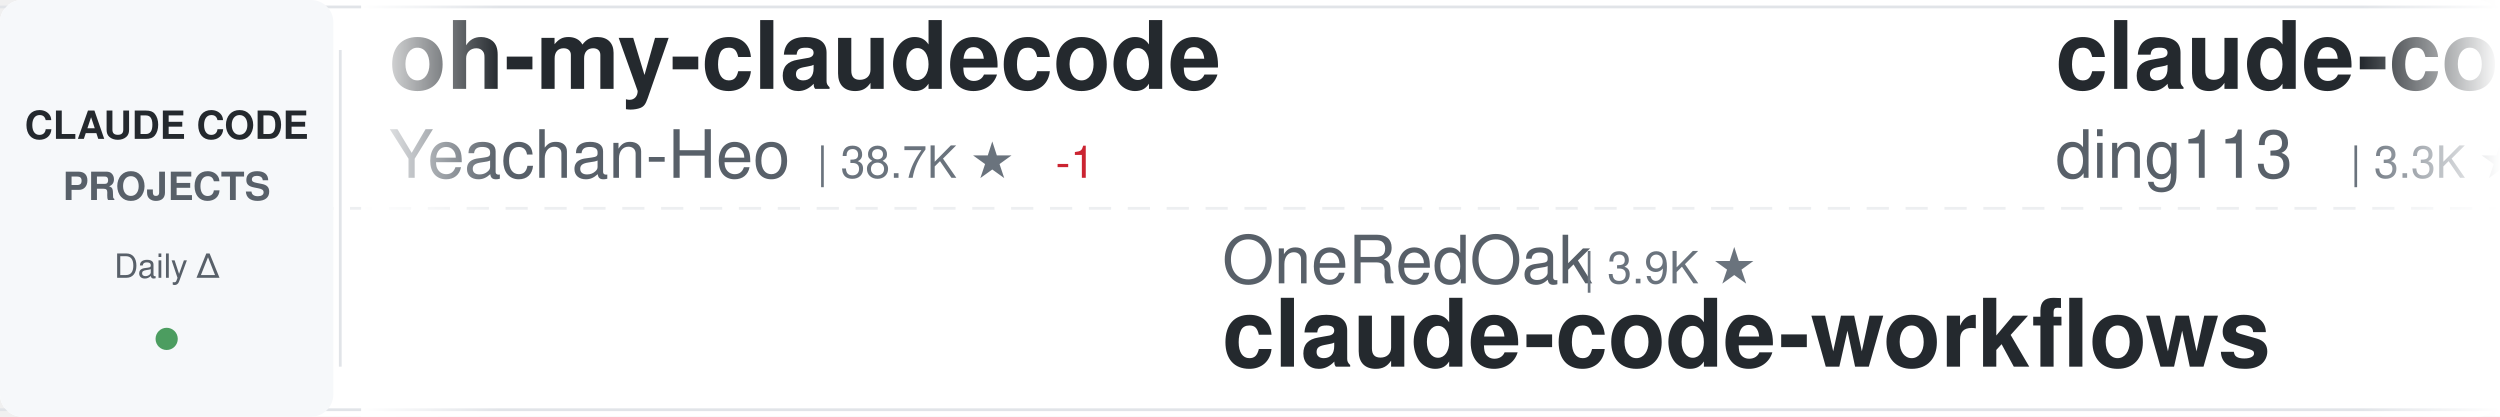
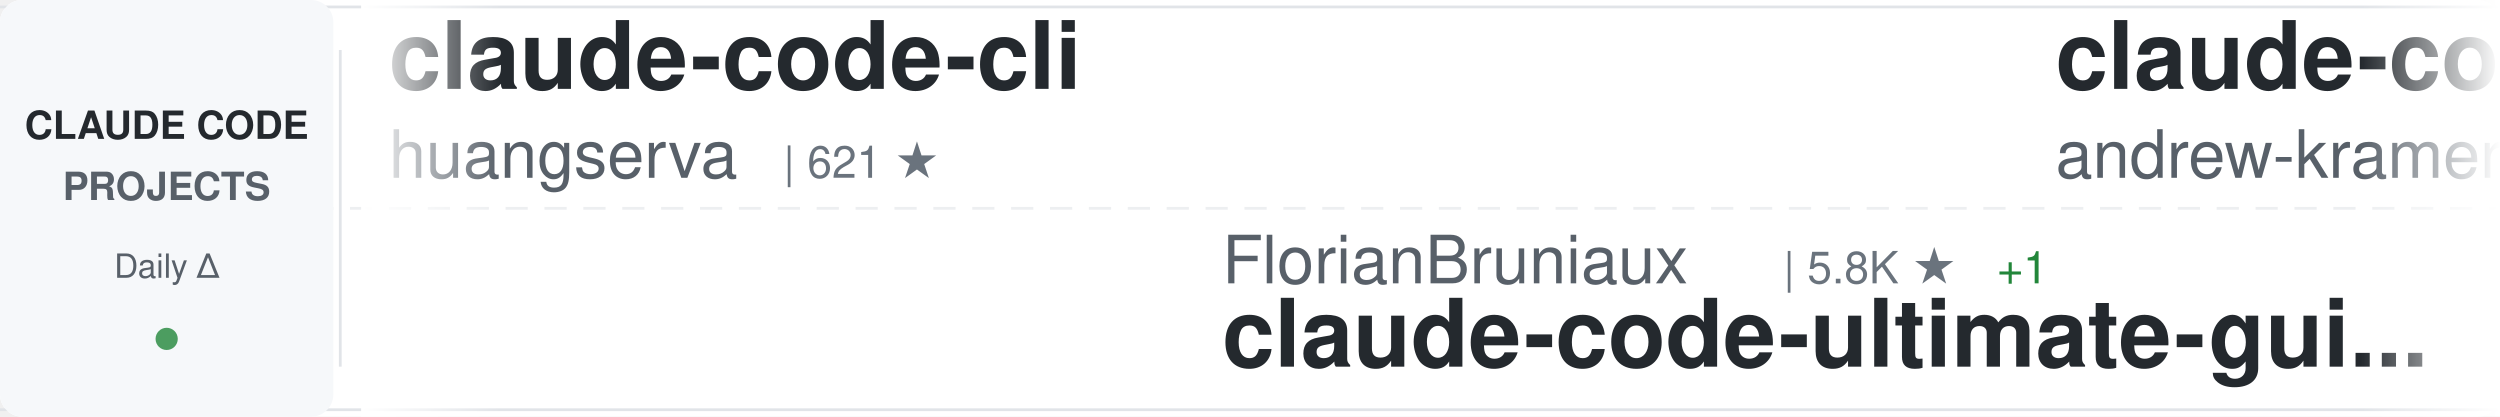
<svg xmlns="http://www.w3.org/2000/svg" width="900" height="150">
  <defs>
    <linearGradient id="awesomeLeftFade" x1="0%" y1="0%" x2="100%" y2="0%">
      <stop offset="0%" style="stop-color:#ffffff;stop-opacity:1" />
      <stop offset="100%" style="stop-color:#ffffff;stop-opacity:0" />
    </linearGradient>
    <linearGradient id="awesomeRightFade" x1="0%" y1="0%" x2="100%" y2="0%">
      <stop offset="0%" style="stop-color:#ffffff;stop-opacity:0" />
      <stop offset="100%" style="stop-color:#ffffff;stop-opacity:1" />
    </linearGradient>
  </defs>
  <rect width="900" height="150" fill="#ffffff" rx="8" />
  <rect x="0" y="2" width="900" height="1" fill="#e1e4e8" />
  <rect x="0" y="147" width="900" height="1" fill="#e1e4e8" />
  <line x1="0" y1="75" x2="900" y2="75" stroke="#e1e4e8" stroke-width="1" stroke-dasharray="8 6" opacity="0.6" />
  <rect x="0" y="0" width="120" height="150" fill="#f6f8fa" rx="8" />
  <text x="60" y="50" font-family="-apple-system, BlinkMacSystemFont, 'Segoe UI', Helvetica, Arial, sans-serif" font-size="14" font-weight="600" fill="#24292e" text-anchor="middle">CLAUDE CODE</text>
  <text x="60" y="72" font-family="-apple-system, BlinkMacSystemFont, 'Segoe UI', Helvetica, Arial, sans-serif" font-size="14" font-weight="600" fill="#586069" text-anchor="middle">PROJECTS</text>
  <text x="60" y="100" font-family="-apple-system, BlinkMacSystemFont, 'Segoe UI', Helvetica, Arial, sans-serif" font-size="12" font-weight="500" fill="#586069" text-anchor="middle">Daily Δ</text>
  <circle cx="60" cy="122" r="4" fill="#22863a" opacity="0.8" />
  <rect x="122" y="18" width="1" height="114" fill="#e1e4e8" />
  <clipPath id="awesomeTickerClip">
    <rect x="130" y="0" width="770" height="150" />
  </clipPath>
  <g clip-path="url(#awesomeTickerClip)">
    <g id="awesomeTickerItems">
      <animateTransform attributeName="transform" attributeType="XML" type="translate" from="0 0" to="-3000 0" dur="54s" repeatCount="indefinite" />
      <g transform="translate(0, 0)">
-         <text x="140" y="32" font-family="-apple-system, BlinkMacSystemFont, 'Segoe UI', Helvetica, Arial, sans-serif" font-size="34" font-weight="600" fill="#24292e">oh-my-claudecode</text>
-         <text x="140" y="64" font-family="-apple-system, BlinkMacSystemFont, 'Segoe UI', Helvetica, Arial, sans-serif" font-size="24" font-weight="400" fill="#586069">Yeachan-Heo</text>
-         <text x="294" y="64" font-family="-apple-system, BlinkMacSystemFont, 'Segoe UI', Helvetica, Arial, sans-serif" font-size="16" font-weight="500" fill="#6a737d">| 38.7K ★</text>
-         <text x="380" y="64" font-family="-apple-system, BlinkMacSystemFont, 'Segoe UI', Helvetica, Arial, sans-serif" font-size="16" font-weight="500" fill="#cb2431"> -1</text>
+         <text x="140" y="32" font-family="-apple-system, BlinkMacSystemFont, 'Segoe UI', Helvetica, Arial, sans-serif" font-size="34" font-weight="600" fill="#24292e">claude-code-cli</text>
+         <text x="140" y="64" font-family="-apple-system, BlinkMacSystemFont, 'Segoe UI', Helvetica, Arial, sans-serif" font-size="24" font-weight="400" fill="#586069">huangserva</text>
+         <text x="282" y="64" font-family="-apple-system, BlinkMacSystemFont, 'Segoe UI', Helvetica, Arial, sans-serif" font-size="16" font-weight="500" fill="#6a737d">| 621 ★</text>
      </g>
      <g transform="translate(300, 0)">
-         <text x="140" y="102" font-family="-apple-system, BlinkMacSystemFont, 'Segoe UI', Helvetica, Arial, sans-serif" font-size="24" font-weight="400" fill="#586069">OneRedOak</text>
-         <text x="270" y="102" font-family="-apple-system, BlinkMacSystemFont, 'Segoe UI', Helvetica, Arial, sans-serif" font-size="16" font-weight="500" fill="#6a737d">| 3.9K ★</text>
-         <text x="140" y="132" font-family="-apple-system, BlinkMacSystemFont, 'Segoe UI', Helvetica, Arial, sans-serif" font-size="34" font-weight="600" fill="#24292e">claude-code-workflows</text>
+         <text x="140" y="102" font-family="-apple-system, BlinkMacSystemFont, 'Segoe UI', Helvetica, Arial, sans-serif" font-size="24" font-weight="400" fill="#586069">FlorianBruniaux</text>
+         <text x="342" y="102" font-family="-apple-system, BlinkMacSystemFont, 'Segoe UI', Helvetica, Arial, sans-serif" font-size="16" font-weight="500" fill="#6a737d">| 5.8K ★</text>
+         <text x="419" y="102" font-family="-apple-system, BlinkMacSystemFont, 'Segoe UI', Helvetica, Arial, sans-serif" font-size="16" font-weight="500" fill="#22863a"> +1</text>
+         <text x="140" y="132" font-family="-apple-system, BlinkMacSystemFont, 'Segoe UI', Helvetica, Arial, sans-serif" font-size="34" font-weight="600" fill="#24292e">claude-code-ultimate-gui...</text>
      </g>
      <g transform="translate(600, 0)">
-         <text x="140" y="32" font-family="-apple-system, BlinkMacSystemFont, 'Segoe UI', Helvetica, Arial, sans-serif" font-size="34" font-weight="600" fill="#24292e">claude-code-hub</text>
-         <text x="140" y="64" font-family="-apple-system, BlinkMacSystemFont, 'Segoe UI', Helvetica, Arial, sans-serif" font-size="24" font-weight="400" fill="#586069">ding113</text>
-         <text x="246" y="64" font-family="-apple-system, BlinkMacSystemFont, 'Segoe UI', Helvetica, Arial, sans-serif" font-size="16" font-weight="500" fill="#6a737d">| 3.3K ★</text>
-         <text x="323" y="64" font-family="-apple-system, BlinkMacSystemFont, 'Segoe UI', Helvetica, Arial, sans-serif" font-size="16" font-weight="500" fill="#22863a"> +1</text>
+         <text x="140" y="32" font-family="-apple-system, BlinkMacSystemFont, 'Segoe UI', Helvetica, Arial, sans-serif" font-size="34" font-weight="600" fill="#24292e">claude-code-source-build</text>
+         <text x="140" y="64" font-family="-apple-system, BlinkMacSystemFont, 'Segoe UI', Helvetica, Arial, sans-serif" font-size="24" font-weight="400" fill="#586069">andrew-kramer-inno</text>
+         <text x="378" y="64" font-family="-apple-system, BlinkMacSystemFont, 'Segoe UI', Helvetica, Arial, sans-serif" font-size="16" font-weight="500" fill="#6a737d">| 594 ★</text>
      </g>
      <g transform="translate(900, 0)">
-         <text x="140" y="102" font-family="-apple-system, BlinkMacSystemFont, 'Segoe UI', Helvetica, Arial, sans-serif" font-size="24" font-weight="400" fill="#586069">ghuntley</text>
-         <text x="258" y="102" font-family="-apple-system, BlinkMacSystemFont, 'Segoe UI', Helvetica, Arial, sans-serif" font-size="16" font-weight="500" fill="#6a737d">| 990 ★</text>
-         <text x="140" y="132" font-family="-apple-system, BlinkMacSystemFont, 'Segoe UI', Helvetica, Arial, sans-serif" font-size="34" font-weight="600" fill="#24292e">claude-code-source-code-...</text>
+         <text x="140" y="102" font-family="-apple-system, BlinkMacSystemFont, 'Segoe UI', Helvetica, Arial, sans-serif" font-size="24" font-weight="400" fill="#586069">shareAI-lab</text>
+         <text x="294" y="102" font-family="-apple-system, BlinkMacSystemFont, 'Segoe UI', Helvetica, Arial, sans-serif" font-size="16" font-weight="500" fill="#6a737d">| 74.7K ★</text>
+         <text x="380" y="102" font-family="-apple-system, BlinkMacSystemFont, 'Segoe UI', Helvetica, Arial, sans-serif" font-size="16" font-weight="500" fill="#22863a"> +22</text>
+         <text x="140" y="132" font-family="-apple-system, BlinkMacSystemFont, 'Segoe UI', Helvetica, Arial, sans-serif" font-size="34" font-weight="600" fill="#24292e">learn-claude-code</text>
      </g>
      <g transform="translate(1200, 0)">
-         <text x="140" y="32" font-family="-apple-system, BlinkMacSystemFont, 'Segoe UI', Helvetica, Arial, sans-serif" font-size="34" font-weight="600" fill="#24292e">free-claude-code</text>
-         <text x="140" y="64" font-family="-apple-system, BlinkMacSystemFont, 'Segoe UI', Helvetica, Arial, sans-serif" font-size="24" font-weight="400" fill="#586069">Alishahryar1</text>
-         <text x="306" y="64" font-family="-apple-system, BlinkMacSystemFont, 'Segoe UI', Helvetica, Arial, sans-serif" font-size="16" font-weight="500" fill="#6a737d">| 46.1K ★</text>
-         <text x="392" y="64" font-family="-apple-system, BlinkMacSystemFont, 'Segoe UI', Helvetica, Arial, sans-serif" font-size="16" font-weight="500" fill="#22863a"> +19</text>
+         <text x="140" y="32" font-family="-apple-system, BlinkMacSystemFont, 'Segoe UI', Helvetica, Arial, sans-serif" font-size="34" font-weight="600" fill="#24292e">awesome-claude-code-suba...</text>
+         <text x="140" y="64" font-family="-apple-system, BlinkMacSystemFont, 'Segoe UI', Helvetica, Arial, sans-serif" font-size="24" font-weight="400" fill="#586069">VoltAgent</text>
+         <text x="270" y="64" font-family="-apple-system, BlinkMacSystemFont, 'Segoe UI', Helvetica, Arial, sans-serif" font-size="16" font-weight="500" fill="#6a737d">| 24.5K ★</text>
+         <text x="356" y="64" font-family="-apple-system, BlinkMacSystemFont, 'Segoe UI', Helvetica, Arial, sans-serif" font-size="16" font-weight="500" fill="#22863a"> +3</text>
      </g>
      <g transform="translate(1500, 0)">
+         <text x="140" y="102" font-family="-apple-system, BlinkMacSystemFont, 'Segoe UI', Helvetica, Arial, sans-serif" font-size="24" font-weight="400" fill="#586069">Yuyz0112</text>
+         <text x="258" y="102" font-family="-apple-system, BlinkMacSystemFont, 'Segoe UI', Helvetica, Arial, sans-serif" font-size="16" font-weight="500" fill="#6a737d">| 2.4K ★</text>
+         <text x="140" y="132" font-family="-apple-system, BlinkMacSystemFont, 'Segoe UI', Helvetica, Arial, sans-serif" font-size="34" font-weight="600" fill="#24292e">claude-code-reverse</text>
+       </g>
+       <g transform="translate(1800, 0)">
+         <text x="140" y="32" font-family="-apple-system, BlinkMacSystemFont, 'Segoe UI', Helvetica, Arial, sans-serif" font-size="34" font-weight="600" fill="#24292e">claude-code-best-practic...</text>
+         <text x="140" y="64" font-family="-apple-system, BlinkMacSystemFont, 'Segoe UI', Helvetica, Arial, sans-serif" font-size="24" font-weight="400" fill="#586069">shanraisshan</text>
+         <text x="306" y="64" font-family="-apple-system, BlinkMacSystemFont, 'Segoe UI', Helvetica, Arial, sans-serif" font-size="16" font-weight="500" fill="#6a737d">| 64.8K ★</text>
+         <text x="392" y="64" font-family="-apple-system, BlinkMacSystemFont, 'Segoe UI', Helvetica, Arial, sans-serif" font-size="16" font-weight="500" fill="#22863a"> +9</text>
+       </g>
+       <g transform="translate(2100, 0)">
+         <text x="140" y="102" font-family="-apple-system, BlinkMacSystemFont, 'Segoe UI', Helvetica, Arial, sans-serif" font-size="24" font-weight="400" fill="#586069">Chachamaru127</text>
+         <text x="318" y="102" font-family="-apple-system, BlinkMacSystemFont, 'Segoe UI', Helvetica, Arial, sans-serif" font-size="16" font-weight="500" fill="#6a737d">| 3.1K ★</text>
+         <text x="140" y="132" font-family="-apple-system, BlinkMacSystemFont, 'Segoe UI', Helvetica, Arial, sans-serif" font-size="34" font-weight="600" fill="#24292e">claude-code-harness</text>
+       </g>
+       <g transform="translate(2400, 0)">
+         <text x="140" y="32" font-family="-apple-system, BlinkMacSystemFont, 'Segoe UI', Helvetica, Arial, sans-serif" font-size="34" font-weight="600" fill="#24292e">collection-claude-code-s...</text>
+         <text x="140" y="64" font-family="-apple-system, BlinkMacSystemFont, 'Segoe UI', Helvetica, Arial, sans-serif" font-size="24" font-weight="400" fill="#586069">chauncygu</text>
+         <text x="270" y="64" font-family="-apple-system, BlinkMacSystemFont, 'Segoe UI', Helvetica, Arial, sans-serif" font-size="16" font-weight="500" fill="#6a737d">| 2.8K ★</text>
+       </g>
+       <g transform="translate(2700, 0)">
        <text x="140" y="102" font-family="-apple-system, BlinkMacSystemFont, 'Segoe UI', Helvetica, Arial, sans-serif" font-size="24" font-weight="400" fill="#586069">Maciek-roboblog</text>
        <text x="342" y="102" font-family="-apple-system, BlinkMacSystemFont, 'Segoe UI', Helvetica, Arial, sans-serif" font-size="16" font-weight="500" fill="#6a737d">| 8.6K ★</text>
-         <text x="419" y="102" font-family="-apple-system, BlinkMacSystemFont, 'Segoe UI', Helvetica, Arial, sans-serif" font-size="16" font-weight="500" fill="#22863a"> +2</text>
+         <text x="419" y="102" font-family="-apple-system, BlinkMacSystemFont, 'Segoe UI', Helvetica, Arial, sans-serif" font-size="16" font-weight="500" fill="#22863a"> +1</text>
        <text x="140" y="132" font-family="-apple-system, BlinkMacSystemFont, 'Segoe UI', Helvetica, Arial, sans-serif" font-size="34" font-weight="600" fill="#24292e">Claude-Code-Usage-Monito...</text>
      </g>
-       <g transform="translate(1800, 0)">
-         <text x="140" y="32" font-family="-apple-system, BlinkMacSystemFont, 'Segoe UI', Helvetica, Arial, sans-serif" font-size="34" font-weight="600" fill="#24292e">Claude-Code</text>
-         <text x="140" y="64" font-family="-apple-system, BlinkMacSystemFont, 'Segoe UI', Helvetica, Arial, sans-serif" font-size="24" font-weight="400" fill="#586069">pengchengneo</text>
-         <text x="306" y="64" font-family="-apple-system, BlinkMacSystemFont, 'Segoe UI', Helvetica, Arial, sans-serif" font-size="16" font-weight="500" fill="#6a737d">| 1.8K ★</text>
-       </g>
-       <g transform="translate(2100, 0)">
-         <text x="140" y="102" font-family="-apple-system, BlinkMacSystemFont, 'Segoe UI', Helvetica, Arial, sans-serif" font-size="24" font-weight="400" fill="#586069">JrCx7scC</text>
-         <text x="258" y="102" font-family="-apple-system, BlinkMacSystemFont, 'Segoe UI', Helvetica, Arial, sans-serif" font-size="16" font-weight="500" fill="#6a737d">| 374 ★</text>
-         <text x="140" y="132" font-family="-apple-system, BlinkMacSystemFont, 'Segoe UI', Helvetica, Arial, sans-serif" font-size="34" font-weight="600" fill="#24292e">claude-code-source</text>
-       </g>
-       <g transform="translate(2400, 0)">
-         <text x="140" y="32" font-family="-apple-system, BlinkMacSystemFont, 'Segoe UI', Helvetica, Arial, sans-serif" font-size="34" font-weight="600" fill="#24292e">awesome-claude-code-plug...</text>
-         <text x="140" y="64" font-family="-apple-system, BlinkMacSystemFont, 'Segoe UI', Helvetica, Arial, sans-serif" font-size="24" font-weight="400" fill="#586069">ccplugins</text>
-         <text x="270" y="64" font-family="-apple-system, BlinkMacSystemFont, 'Segoe UI', Helvetica, Arial, sans-serif" font-size="16" font-weight="500" fill="#6a737d">| 921 ★</text>
-       </g>
-       <g transform="translate(2700, 0)">
-         <text x="140" y="102" font-family="-apple-system, BlinkMacSystemFont, 'Segoe UI', Helvetica, Arial, sans-serif" font-size="24" font-weight="400" fill="#586069">wanshuiyin</text>
-         <text x="282" y="102" font-family="-apple-system, BlinkMacSystemFont, 'Segoe UI', Helvetica, Arial, sans-serif" font-size="16" font-weight="500" fill="#6a737d">| 14.9K ★</text>
-         <text x="368" y="102" font-family="-apple-system, BlinkMacSystemFont, 'Segoe UI', Helvetica, Arial, sans-serif" font-size="16" font-weight="500" fill="#22863a"> +1</text>
-         <text x="140" y="132" font-family="-apple-system, BlinkMacSystemFont, 'Segoe UI', Helvetica, Arial, sans-serif" font-size="34" font-weight="600" fill="#24292e">Auto-claude-code-researc...</text>
-       </g>
      <g transform="translate(3000, 0)">
-         <text x="140" y="32" font-family="-apple-system, BlinkMacSystemFont, 'Segoe UI', Helvetica, Arial, sans-serif" font-size="34" font-weight="600" fill="#24292e">oh-my-claudecode</text>
-         <text x="140" y="64" font-family="-apple-system, BlinkMacSystemFont, 'Segoe UI', Helvetica, Arial, sans-serif" font-size="24" font-weight="400" fill="#586069">Yeachan-Heo</text>
-         <text x="294" y="64" font-family="-apple-system, BlinkMacSystemFont, 'Segoe UI', Helvetica, Arial, sans-serif" font-size="16" font-weight="500" fill="#6a737d">| 38.7K ★</text>
-         <text x="380" y="64" font-family="-apple-system, BlinkMacSystemFont, 'Segoe UI', Helvetica, Arial, sans-serif" font-size="16" font-weight="500" fill="#cb2431"> -1</text>
+         <text x="140" y="32" font-family="-apple-system, BlinkMacSystemFont, 'Segoe UI', Helvetica, Arial, sans-serif" font-size="34" font-weight="600" fill="#24292e">claude-code-cli</text>
+         <text x="140" y="64" font-family="-apple-system, BlinkMacSystemFont, 'Segoe UI', Helvetica, Arial, sans-serif" font-size="24" font-weight="400" fill="#586069">huangserva</text>
+         <text x="282" y="64" font-family="-apple-system, BlinkMacSystemFont, 'Segoe UI', Helvetica, Arial, sans-serif" font-size="16" font-weight="500" fill="#6a737d">| 621 ★</text>
      </g>
      <g transform="translate(3300, 0)">
-         <text x="140" y="102" font-family="-apple-system, BlinkMacSystemFont, 'Segoe UI', Helvetica, Arial, sans-serif" font-size="24" font-weight="400" fill="#586069">OneRedOak</text>
-         <text x="270" y="102" font-family="-apple-system, BlinkMacSystemFont, 'Segoe UI', Helvetica, Arial, sans-serif" font-size="16" font-weight="500" fill="#6a737d">| 3.9K ★</text>
-         <text x="140" y="132" font-family="-apple-system, BlinkMacSystemFont, 'Segoe UI', Helvetica, Arial, sans-serif" font-size="34" font-weight="600" fill="#24292e">claude-code-workflows</text>
+         <text x="140" y="102" font-family="-apple-system, BlinkMacSystemFont, 'Segoe UI', Helvetica, Arial, sans-serif" font-size="24" font-weight="400" fill="#586069">FlorianBruniaux</text>
+         <text x="342" y="102" font-family="-apple-system, BlinkMacSystemFont, 'Segoe UI', Helvetica, Arial, sans-serif" font-size="16" font-weight="500" fill="#6a737d">| 5.8K ★</text>
+         <text x="419" y="102" font-family="-apple-system, BlinkMacSystemFont, 'Segoe UI', Helvetica, Arial, sans-serif" font-size="16" font-weight="500" fill="#22863a"> +1</text>
+         <text x="140" y="132" font-family="-apple-system, BlinkMacSystemFont, 'Segoe UI', Helvetica, Arial, sans-serif" font-size="34" font-weight="600" fill="#24292e">claude-code-ultimate-gui...</text>
      </g>
      <g transform="translate(3600, 0)">
-         <text x="140" y="32" font-family="-apple-system, BlinkMacSystemFont, 'Segoe UI', Helvetica, Arial, sans-serif" font-size="34" font-weight="600" fill="#24292e">claude-code-hub</text>
-         <text x="140" y="64" font-family="-apple-system, BlinkMacSystemFont, 'Segoe UI', Helvetica, Arial, sans-serif" font-size="24" font-weight="400" fill="#586069">ding113</text>
-         <text x="246" y="64" font-family="-apple-system, BlinkMacSystemFont, 'Segoe UI', Helvetica, Arial, sans-serif" font-size="16" font-weight="500" fill="#6a737d">| 3.3K ★</text>
-         <text x="323" y="64" font-family="-apple-system, BlinkMacSystemFont, 'Segoe UI', Helvetica, Arial, sans-serif" font-size="16" font-weight="500" fill="#22863a"> +1</text>
+         <text x="140" y="32" font-family="-apple-system, BlinkMacSystemFont, 'Segoe UI', Helvetica, Arial, sans-serif" font-size="34" font-weight="600" fill="#24292e">claude-code-source-build</text>
+         <text x="140" y="64" font-family="-apple-system, BlinkMacSystemFont, 'Segoe UI', Helvetica, Arial, sans-serif" font-size="24" font-weight="400" fill="#586069">andrew-kramer-inno</text>
+         <text x="378" y="64" font-family="-apple-system, BlinkMacSystemFont, 'Segoe UI', Helvetica, Arial, sans-serif" font-size="16" font-weight="500" fill="#6a737d">| 594 ★</text>
      </g>
      <g transform="translate(3900, 0)">
-         <text x="140" y="102" font-family="-apple-system, BlinkMacSystemFont, 'Segoe UI', Helvetica, Arial, sans-serif" font-size="24" font-weight="400" fill="#586069">ghuntley</text>
-         <text x="258" y="102" font-family="-apple-system, BlinkMacSystemFont, 'Segoe UI', Helvetica, Arial, sans-serif" font-size="16" font-weight="500" fill="#6a737d">| 990 ★</text>
-         <text x="140" y="132" font-family="-apple-system, BlinkMacSystemFont, 'Segoe UI', Helvetica, Arial, sans-serif" font-size="34" font-weight="600" fill="#24292e">claude-code-source-code-...</text>
+         <text x="140" y="102" font-family="-apple-system, BlinkMacSystemFont, 'Segoe UI', Helvetica, Arial, sans-serif" font-size="24" font-weight="400" fill="#586069">shareAI-lab</text>
+         <text x="294" y="102" font-family="-apple-system, BlinkMacSystemFont, 'Segoe UI', Helvetica, Arial, sans-serif" font-size="16" font-weight="500" fill="#6a737d">| 74.7K ★</text>
+         <text x="380" y="102" font-family="-apple-system, BlinkMacSystemFont, 'Segoe UI', Helvetica, Arial, sans-serif" font-size="16" font-weight="500" fill="#22863a"> +22</text>
+         <text x="140" y="132" font-family="-apple-system, BlinkMacSystemFont, 'Segoe UI', Helvetica, Arial, sans-serif" font-size="34" font-weight="600" fill="#24292e">learn-claude-code</text>
      </g>
    </g>
  </g>
  <rect x="130" y="0" width="50" height="150" fill="url(#awesomeLeftFade)" />
  <rect x="850" y="0" width="50" height="150" fill="url(#awesomeRightFade)" />
</svg>
